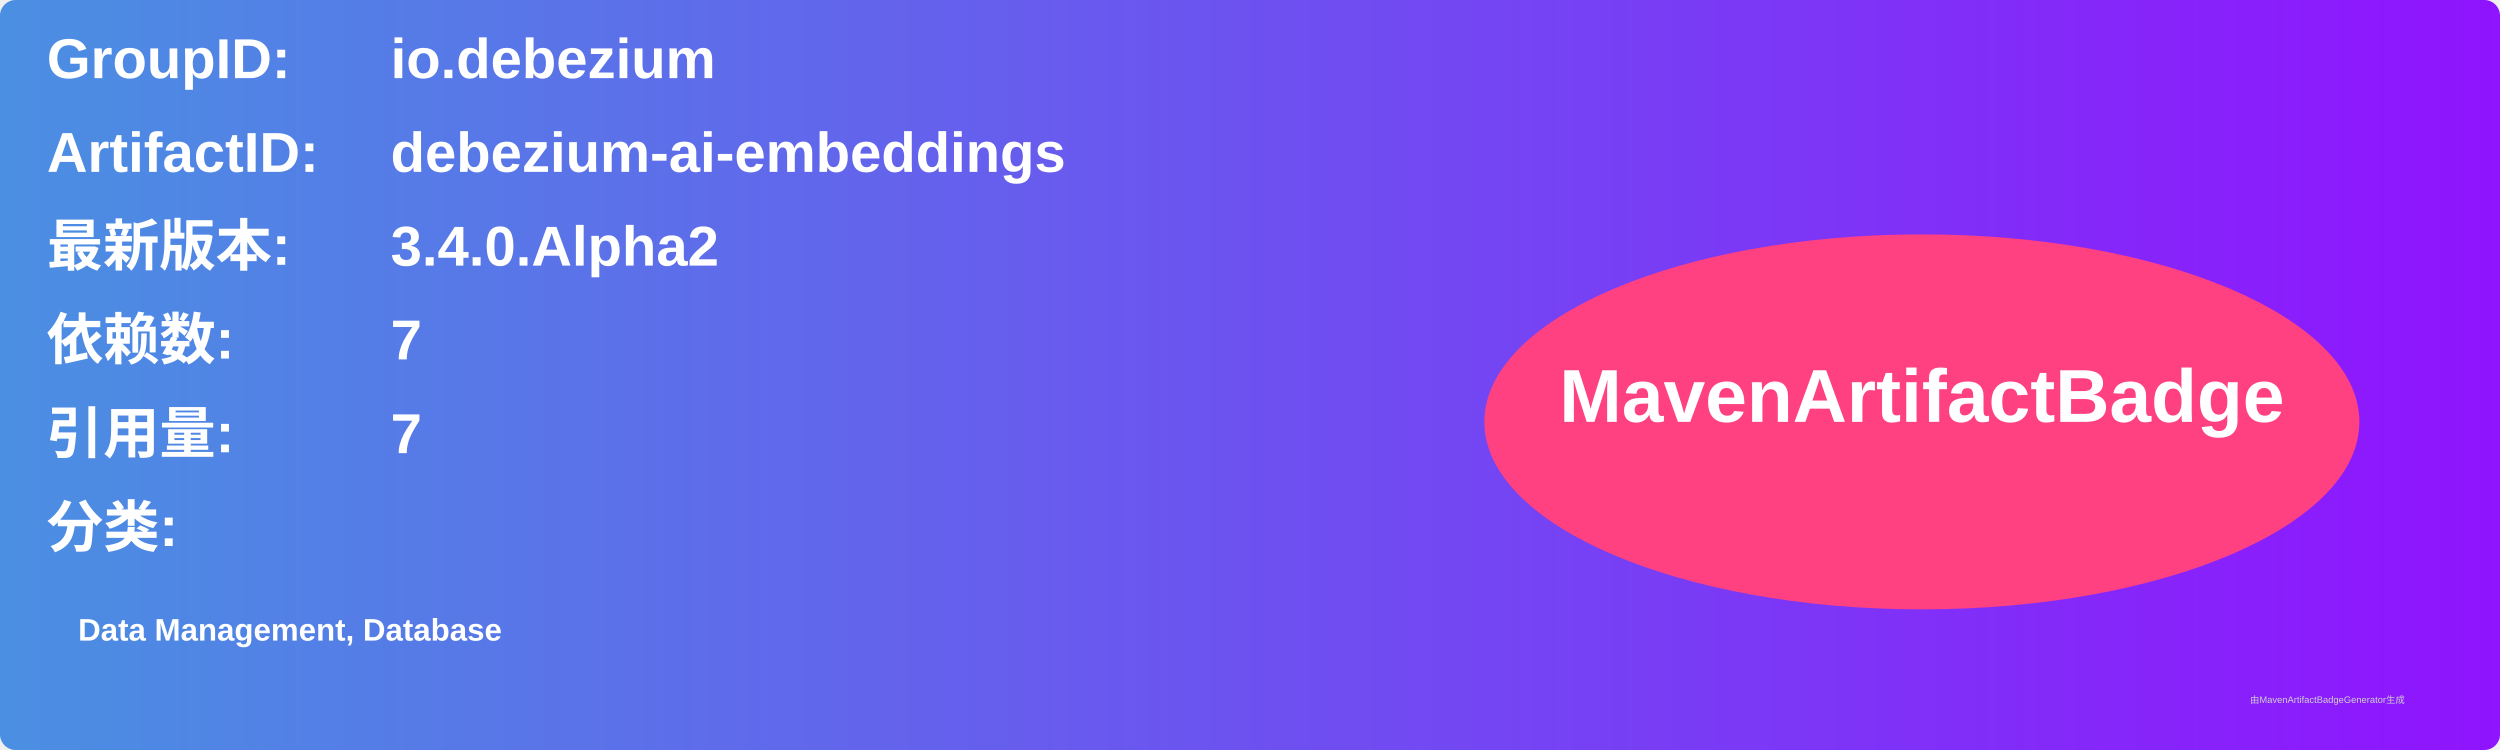
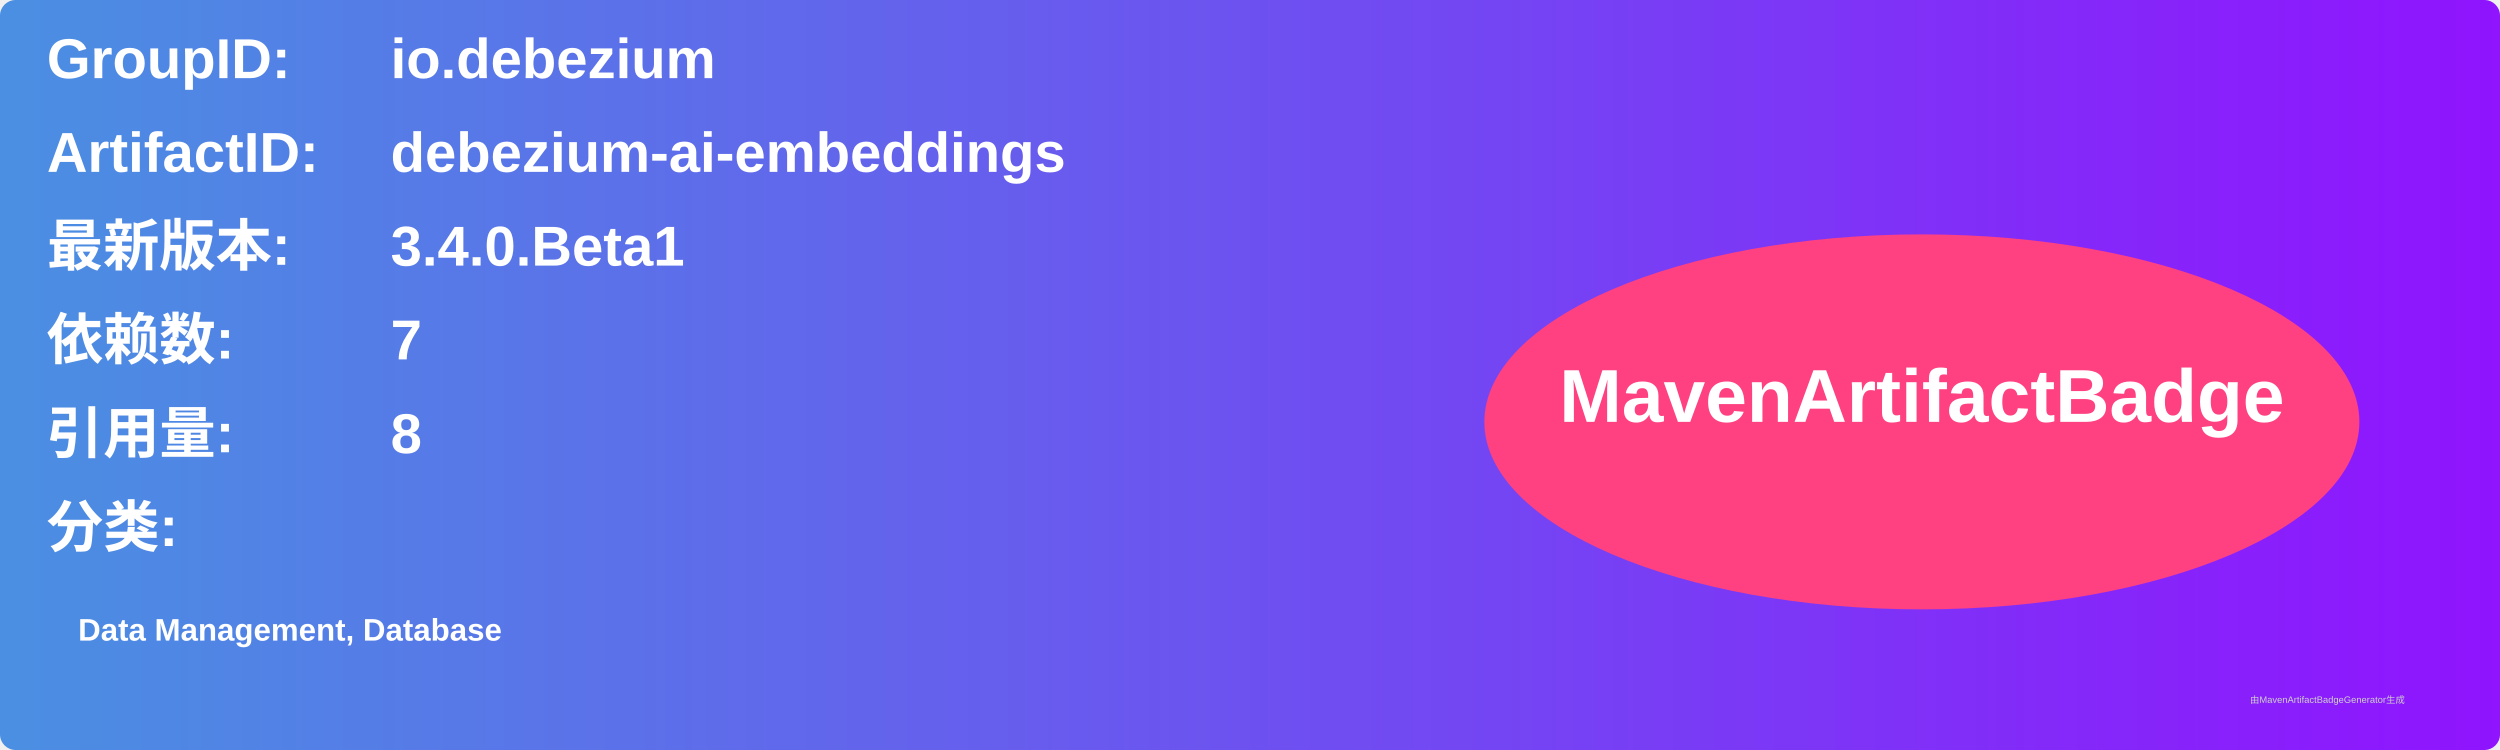
<svg xmlns="http://www.w3.org/2000/svg" width="800" height="240" viewBox="0 0 800 240">
  <linearGradient id="grad" x1="0%" y1="0%" x2="100%" y2="0%">
    <stop offset="0%" stop-color="#4a90e2" />
    <stop offset="100%" stop-color="#9013fe" />
  </linearGradient>
  <rect width="100%" height="100%" rx="5" ry="5" fill="url(#grad)" />
  <g transform="translate(15, 15)">
    <text x="0" y="10" font-family="Arial" font-size="18" fill="white" font-weight="bold" width="260">GroupID:</text>
    <text x="110" y="10" font-family="Arial" font-size="18" fill="white" font-weight="bold" width="460">io.debezium</text>
    <text x="0" y="40" font-family="Arial" font-size="18" fill="white" font-weight="bold" width="260">ArtifactID:</text>
    <text x="110" y="40" font-family="Arial" font-size="18" fill="white" font-weight="bold" width="460">debezium-ai-embeddings</text>
    <text x="0" y="70" font-family="Arial" font-size="18" fill="white" font-weight="bold">最新版本:</text>
    <text x="110" y="70" font-family="Arial" font-size="18" fill="white" font-weight="bold">
-       <tspan font-weight="bold">3.4.0.Alpha2</tspan>
+       <tspan font-weight="bold">3.4.0.Beta1</tspan>
    </text>
    <text x="0" y="100" font-family="Arial" font-size="18" fill="white" font-weight="bold">依赖数: </text>
    <text x="110" y="100" font-family="Arial" font-size="18" fill="white">
      <tspan font-weight="bold">7</tspan>
    </text>
    <text x="0" y="130" font-family="Arial" font-size="18" fill="white" font-weight="bold">引用量: </text>
    <text x="110" y="130" font-family="Arial" font-size="18" fill="white">
-       <tspan font-weight="bold">7</tspan>
+       <tspan font-weight="bold">8</tspan>
    </text>
    <text x="0" y="160" font-family="Arial" font-size="18" fill="white" font-weight="bold">分类:</text>
    <text x="10" y="190" font-family="Arial" font-size="10" fill="white">
      <tspan font-weight="bold">Data Management, Database</tspan>
    </text>
    <ellipse cx="600" cy="120" rx="140" ry="60" fill="#ff4081" />
    <text x="600" y="120" text-anchor="middle" font-family="Arial" font-size="24" fill="white" font-weight="bold">MavenArtifactBadge</text>
  </g>
  <text x="720" y="225" font-family="Arial" font-size="3" fill="#d0d0d0">由MavenArtifactBadgeGenerator生成</text>
</svg>
